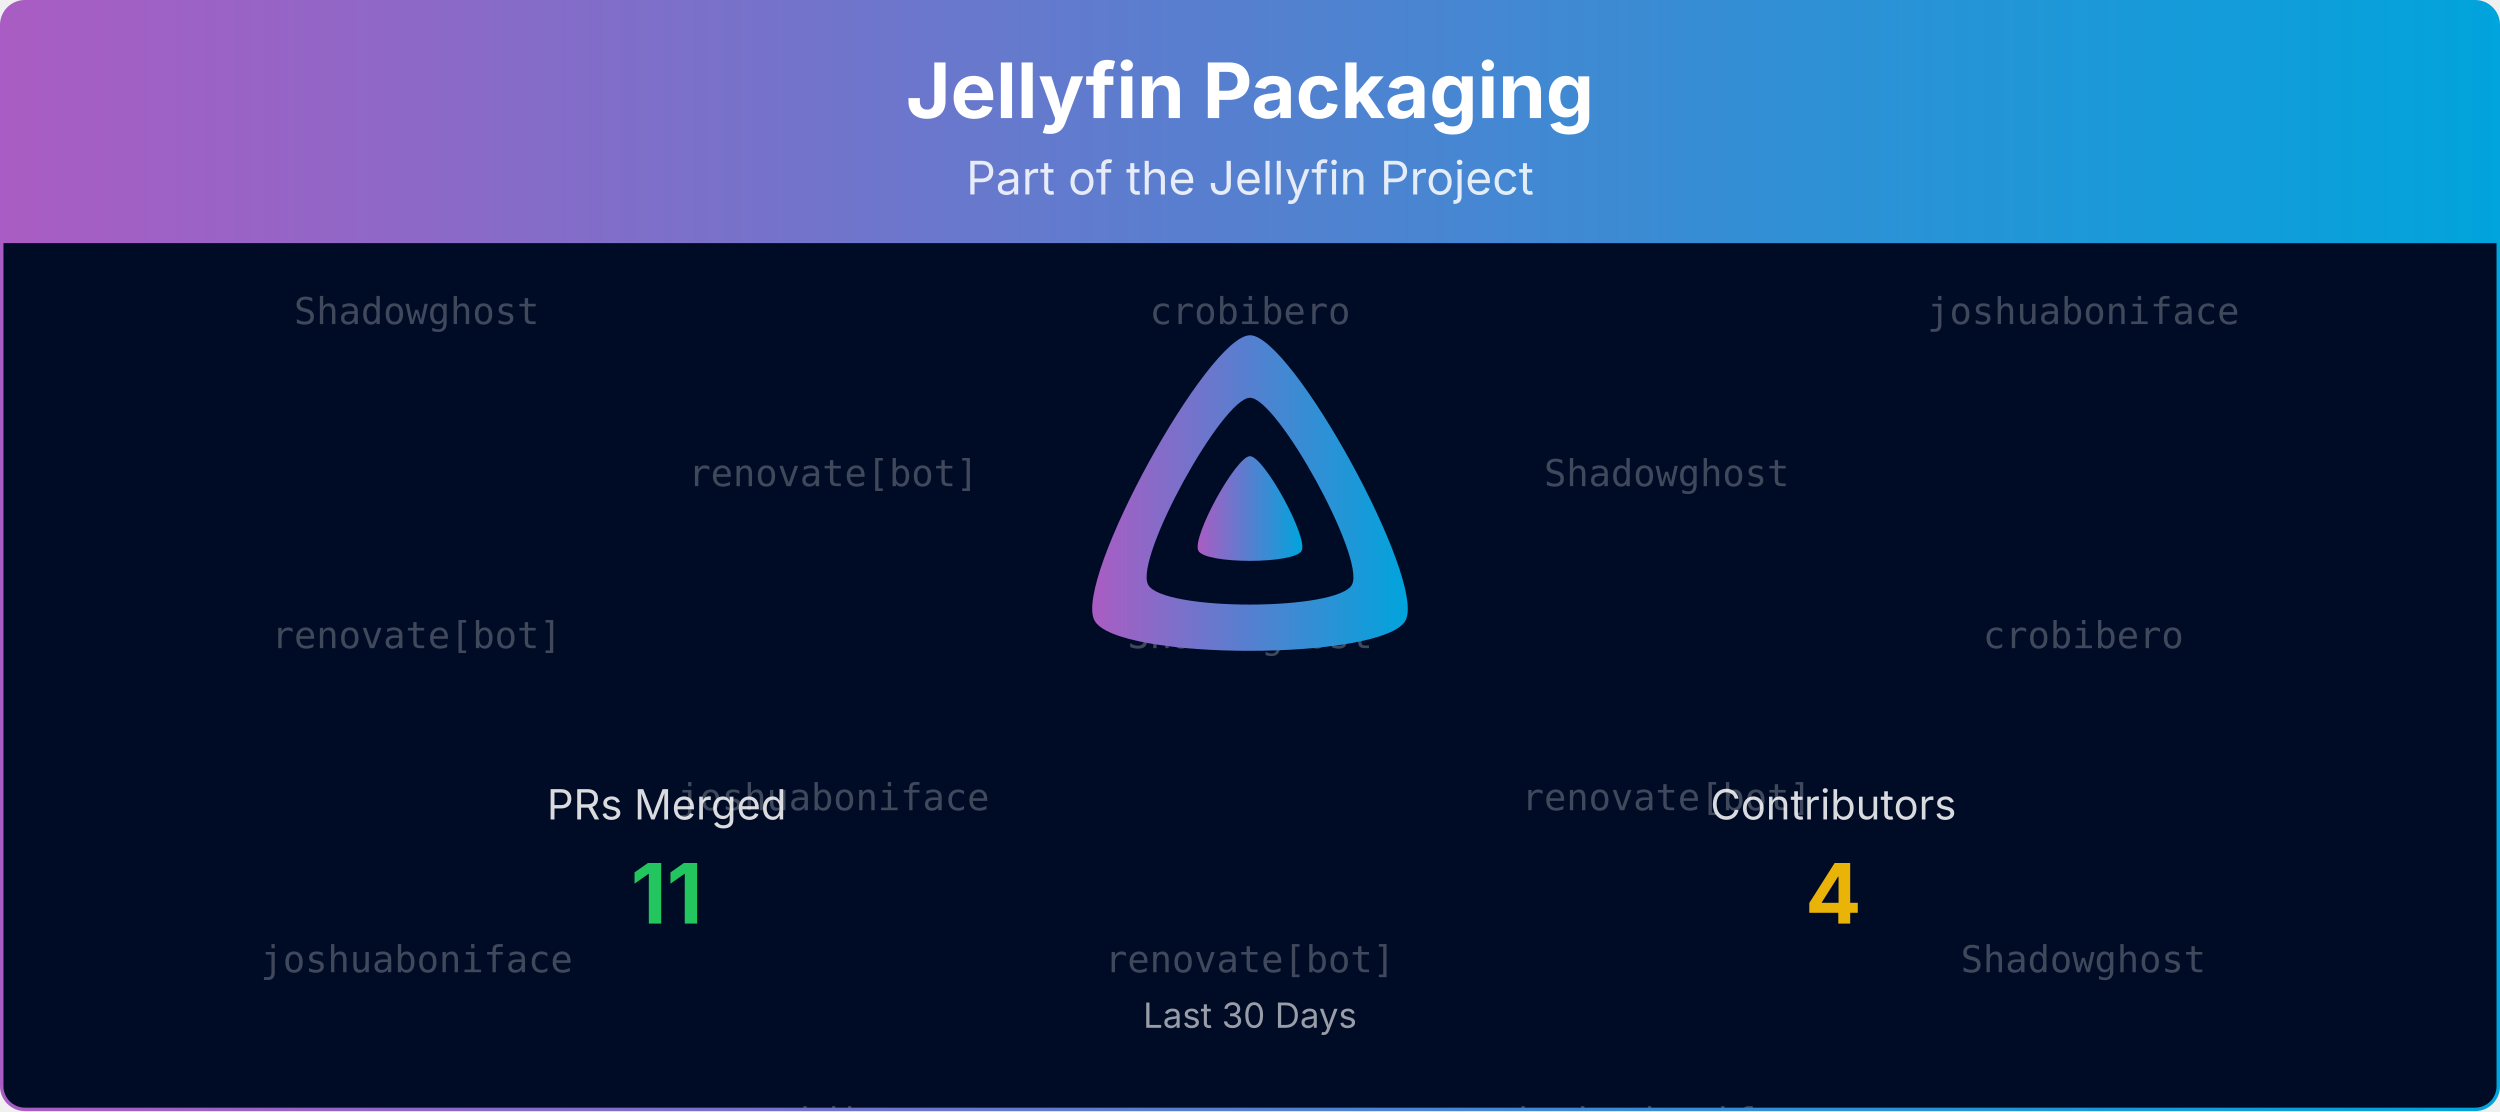
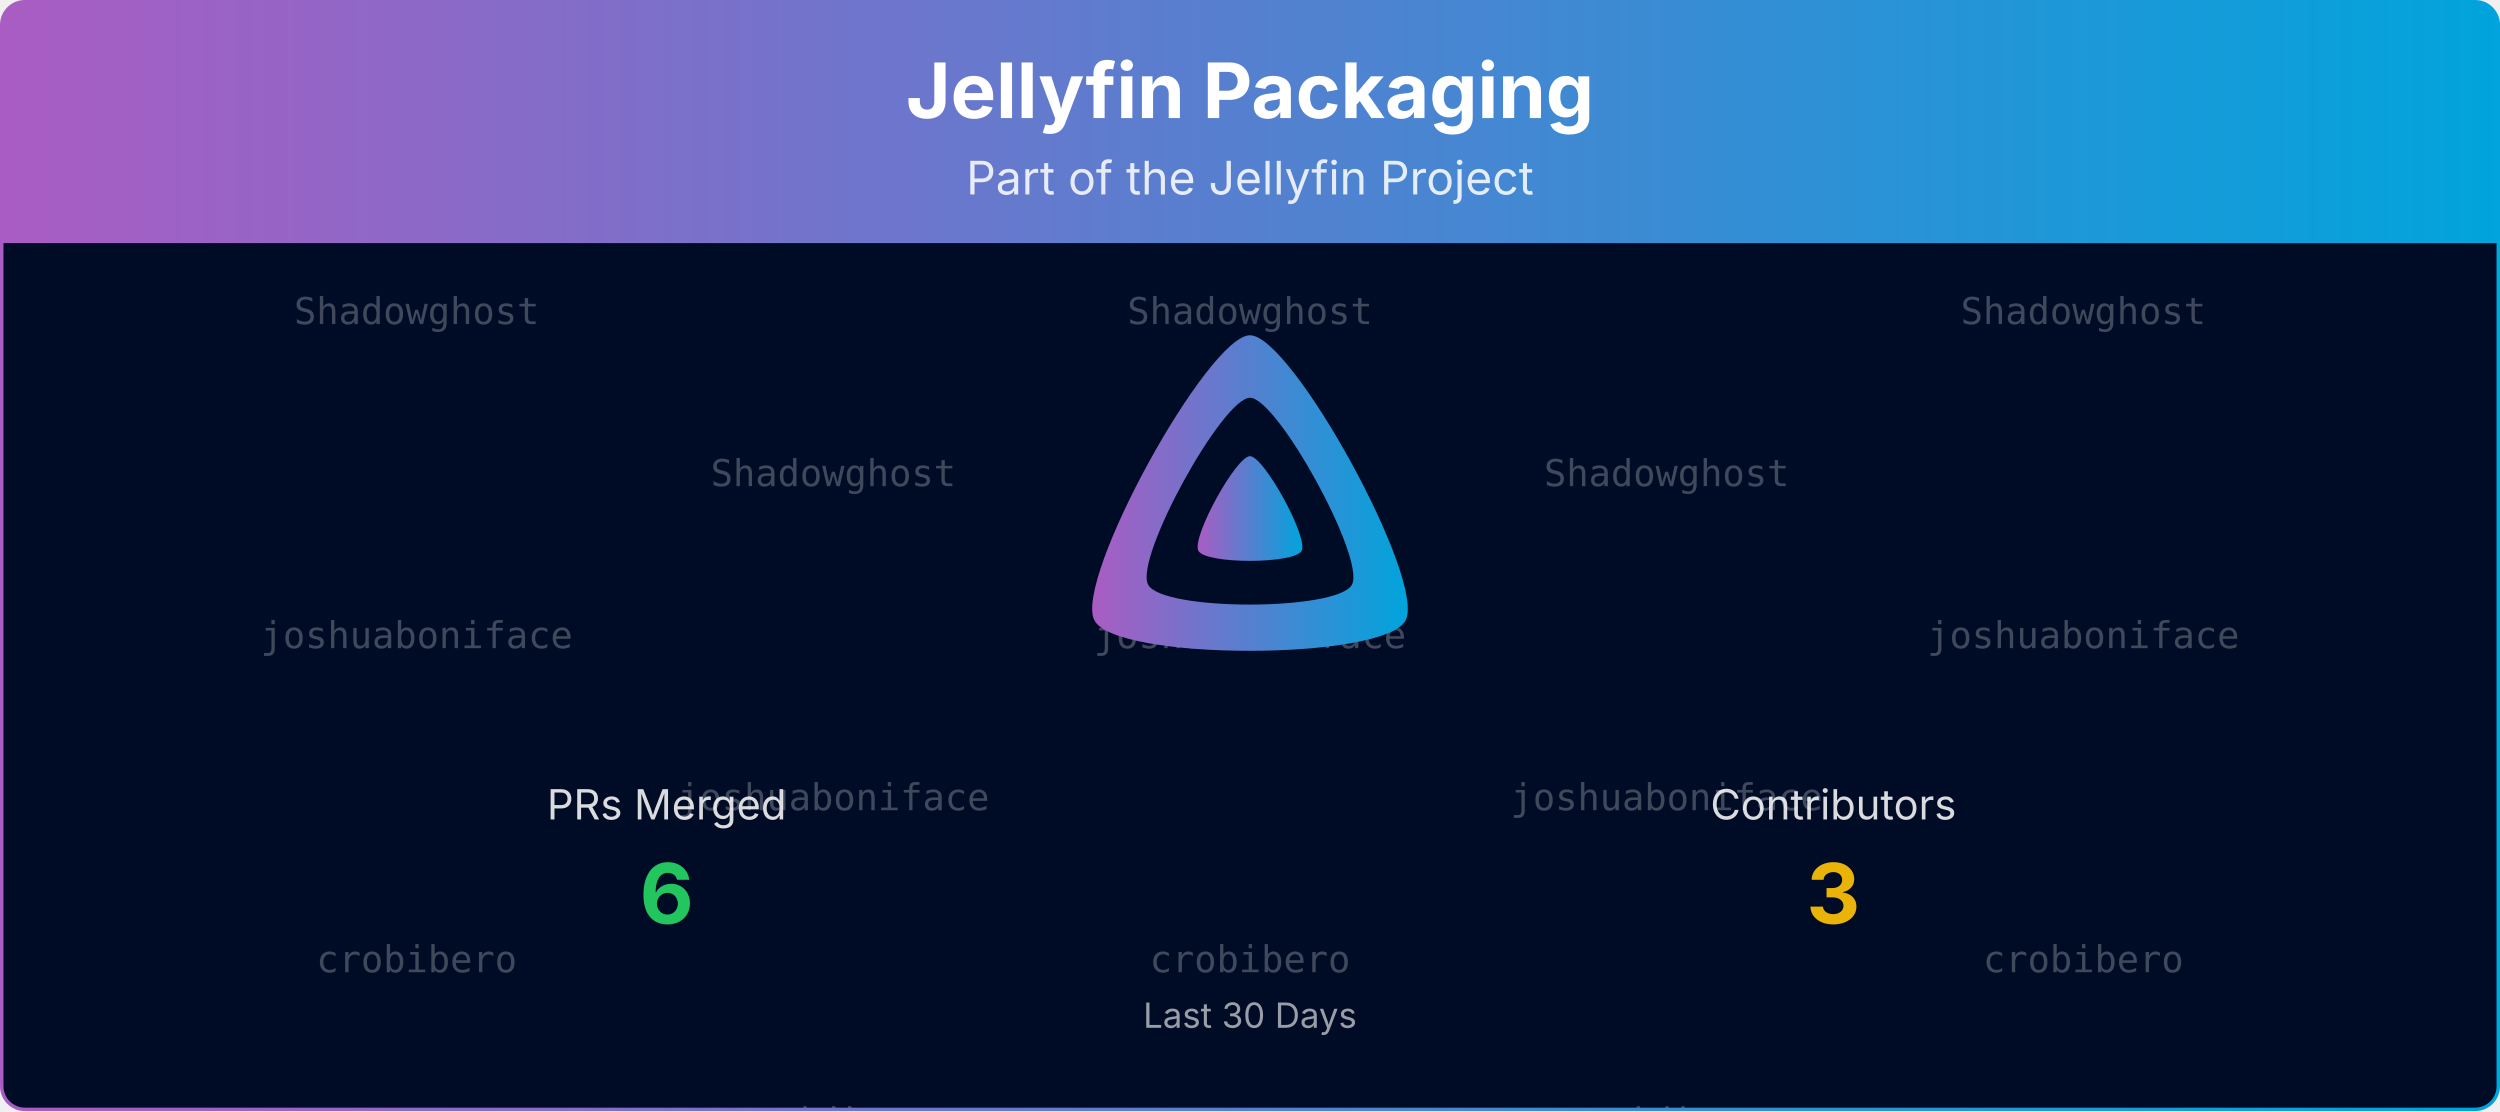
<svg xmlns="http://www.w3.org/2000/svg" viewBox="0 0 1080 480" width="100%" role="img" aria-label="Jellyfin Packaging">
  <defs>
    <linearGradient id="banner-jellyfin-packaging-grad" x1="0" y1="0" x2="1" y2="0">
      <stop offset="0%" stop-color="#AA5CC3" />
      <stop offset="100%" stop-color="#00A4DC" />
    </linearGradient>
    <clipPath id="banner-jellyfin-packaging-grad-clip">
      <rect x="0.75" y="0.75" width="1078.5" height="478.5" rx="10" ry="10" />
    </clipPath>
  </defs>
  <defs>
    <clipPath id="banner-jellyfin-packaging-grad-rain-clip">
      <rect x="0.75" y="105" width="1078.5" height="374.25" />
    </clipPath>
  </defs>
  <g clip-path="url(#banner-jellyfin-packaging-grad-clip)">
    <path d="M0.75,10.75 A10.0,10.0 0 0 1 10.75,0.75 L1069.25,0.75 A10.0,10.0 0 0 1 1079.25,10.75 L1079.25,105.00 L0.75,105.00 Z" fill="url(#banner-jellyfin-packaging-grad)" />
    <text x="540.0" y="51" text-anchor="middle" font-size="33" font-weight="700" font-family="Plus Jakarta Sans, system-ui, -apple-system, Segoe UI, sans-serif" fill="#ffffff">Jellyfin Packaging</text>
    <text x="540.0" y="84" text-anchor="middle" font-size="20" font-family="Plus Jakarta Sans, system-ui, -apple-system, Segoe UI, sans-serif" fill="#ffffff" opacity="0.85">Part of the Jellyfin Project</text>
    <rect x="0.75" y="105" width="1078.5" height="374.25" fill="#000b25" />
    <g opacity="0.25" clip-path="url(#banner-jellyfin-packaging-grad-rain-clip)" font-family="ui-monospace, SFMono-Regular, Menlo, Consolas, monospace" font-size="16" fill="#ffffff" text-anchor="middle">
      <g transform="translate(180.00,105)">
        <g>
          <animateTransform attributeName="transform" type="translate" values="0,-420;0,0" dur="10.00s" begin="-0.00s" repeatCount="indefinite" />
          <text y="35.0">Shadowghost</text>
-           <text y="175.0">renovate[bot]</text>
-           <text y="315.0">joshuaboniface</text>
+           <text y="175.0">joshuaboniface</text>
+           <text y="315.0">crobibero</text>
          <text y="455.0">Shadowghost</text>
-           <text y="595.0">renovate[bot]</text>
-           <text y="735.0">joshuaboniface</text>
+           <text y="595.0">joshuaboniface</text>
+           <text y="735.0">crobibero</text>
        </g>
      </g>
      <g transform="translate(540.00,105)">
        <g>
          <animateTransform attributeName="transform" type="translate" values="0,-420;0,0" dur="10.00s" begin="-1.91s" repeatCount="indefinite" />
-           <text y="35.0">crobibero</text>
-           <text y="175.0">Shadowghost</text>
-           <text y="315.0">renovate[bot]</text>
-           <text y="455.0">crobibero</text>
-           <text y="595.0">Shadowghost</text>
-           <text y="735.0">renovate[bot]</text>
+           <text y="35.0">Shadowghost</text>
+           <text y="175.0">joshuaboniface</text>
+           <text y="315.0">crobibero</text>
+           <text y="455.0">Shadowghost</text>
+           <text y="595.0">joshuaboniface</text>
+           <text y="735.0">crobibero</text>
        </g>
      </g>
      <g transform="translate(900.00,105)">
        <g>
          <animateTransform attributeName="transform" type="translate" values="0,-420;0,0" dur="10.00s" begin="-3.82s" repeatCount="indefinite" />
-           <text y="35.0">joshuaboniface</text>
-           <text y="175.0">crobibero</text>
-           <text y="315.0">Shadowghost</text>
-           <text y="455.0">joshuaboniface</text>
-           <text y="595.0">crobibero</text>
-           <text y="735.0">Shadowghost</text>
+           <text y="35.0">Shadowghost</text>
+           <text y="175.0">joshuaboniface</text>
+           <text y="315.0">crobibero</text>
+           <text y="455.0">Shadowghost</text>
+           <text y="595.0">joshuaboniface</text>
+           <text y="735.0">crobibero</text>
        </g>
      </g>
      <g transform="translate(360.00,105)">
        <g>
          <animateTransform attributeName="transform" type="translate" values="0,-420;0,0" dur="10.00s" begin="-5.73s" repeatCount="indefinite" />
-           <text y="105.0">renovate[bot]</text>
+           <text y="105.0">Shadowghost</text>
          <text y="245.0">joshuaboniface</text>
          <text y="385.0">crobibero</text>
-           <text y="525.0">renovate[bot]</text>
+           <text y="525.0">Shadowghost</text>
          <text y="665.0">joshuaboniface</text>
          <text y="805.0">crobibero</text>
        </g>
      </g>
      <g transform="translate(720.00,105)">
        <g>
          <animateTransform attributeName="transform" type="translate" values="0,-420;0,0" dur="10.00s" begin="-7.64s" repeatCount="indefinite" />
          <text y="105.0">Shadowghost</text>
-           <text y="245.0">renovate[bot]</text>
-           <text y="385.0">joshuaboniface</text>
+           <text y="245.0">joshuaboniface</text>
+           <text y="385.0">crobibero</text>
          <text y="525.0">Shadowghost</text>
-           <text y="665.0">renovate[bot]</text>
-           <text y="805.0">joshuaboniface</text>
+           <text y="665.0">joshuaboniface</text>
+           <text y="805.0">crobibero</text>
        </g>
      </g>
    </g>
    <g transform="translate(465.00,138.00) scale(0.29297)">
      <path fill="url(#banner-jellyfin-packaging-grad)" fill-rule="evenodd" d="M256,23.3c-61.6,0-259.8,359.4-229.6,420.1s429.3,60,459.2,0S317.6,23.3,256,23.3zM406.5,390.8c-19.6,39.3-281.1,39.8-300.9,0s110.1-275.3,150.4-275.3S426.1,351.4,406.5,390.8z" />
      <path fill="url(#banner-jellyfin-packaging-grad)" d="M256,201.6c-20.4,0-86.2,119.3-76.2,139.4s142.5,19.9,152.4,0S276.5,201.6,256,201.6z" />
    </g>
    <text x="288.0" y="354.0" text-anchor="middle" font-size="18" font-family="Plus Jakarta Sans, system-ui, -apple-system, Segoe UI, sans-serif" fill="#ffffff" opacity="0.85">PRs Merged</text>
-     <text x="288.0" y="399.0" text-anchor="middle" font-size="36" font-weight="700" font-family="Plus Jakarta Sans, system-ui, -apple-system, Segoe UI, sans-serif" fill="#22c55e">11</text>
+     <text x="288.0" y="399.0" text-anchor="middle" font-size="36" font-weight="700" font-family="Plus Jakarta Sans, system-ui, -apple-system, Segoe UI, sans-serif" fill="#22c55e">6</text>
    <text x="792.0" y="354.0" text-anchor="middle" font-size="18" font-family="Plus Jakarta Sans, system-ui, -apple-system, Segoe UI, sans-serif" fill="#ffffff" opacity="0.85">Contributors</text>
-     <text x="792.0" y="399.0" text-anchor="middle" font-size="36" font-weight="700" font-family="Plus Jakarta Sans, system-ui, -apple-system, Segoe UI, sans-serif" fill="#eab308">4</text>
+     <text x="792.0" y="399.0" text-anchor="middle" font-size="36" font-weight="700" font-family="Plus Jakarta Sans, system-ui, -apple-system, Segoe UI, sans-serif" fill="#eab308">3</text>
    <text x="540.0" y="444.0" text-anchor="middle" font-size="15" font-family="Plus Jakarta Sans, system-ui, -apple-system, Segoe UI, sans-serif" fill="#ffffff" opacity="0.6">Last 30 Days</text>
  </g>
  <rect x="0.75" y="0.75" width="1078.5" height="478.5" rx="10" ry="10" fill="none" stroke="url(#banner-jellyfin-packaging-grad)" stroke-width="1.5" />
</svg>
